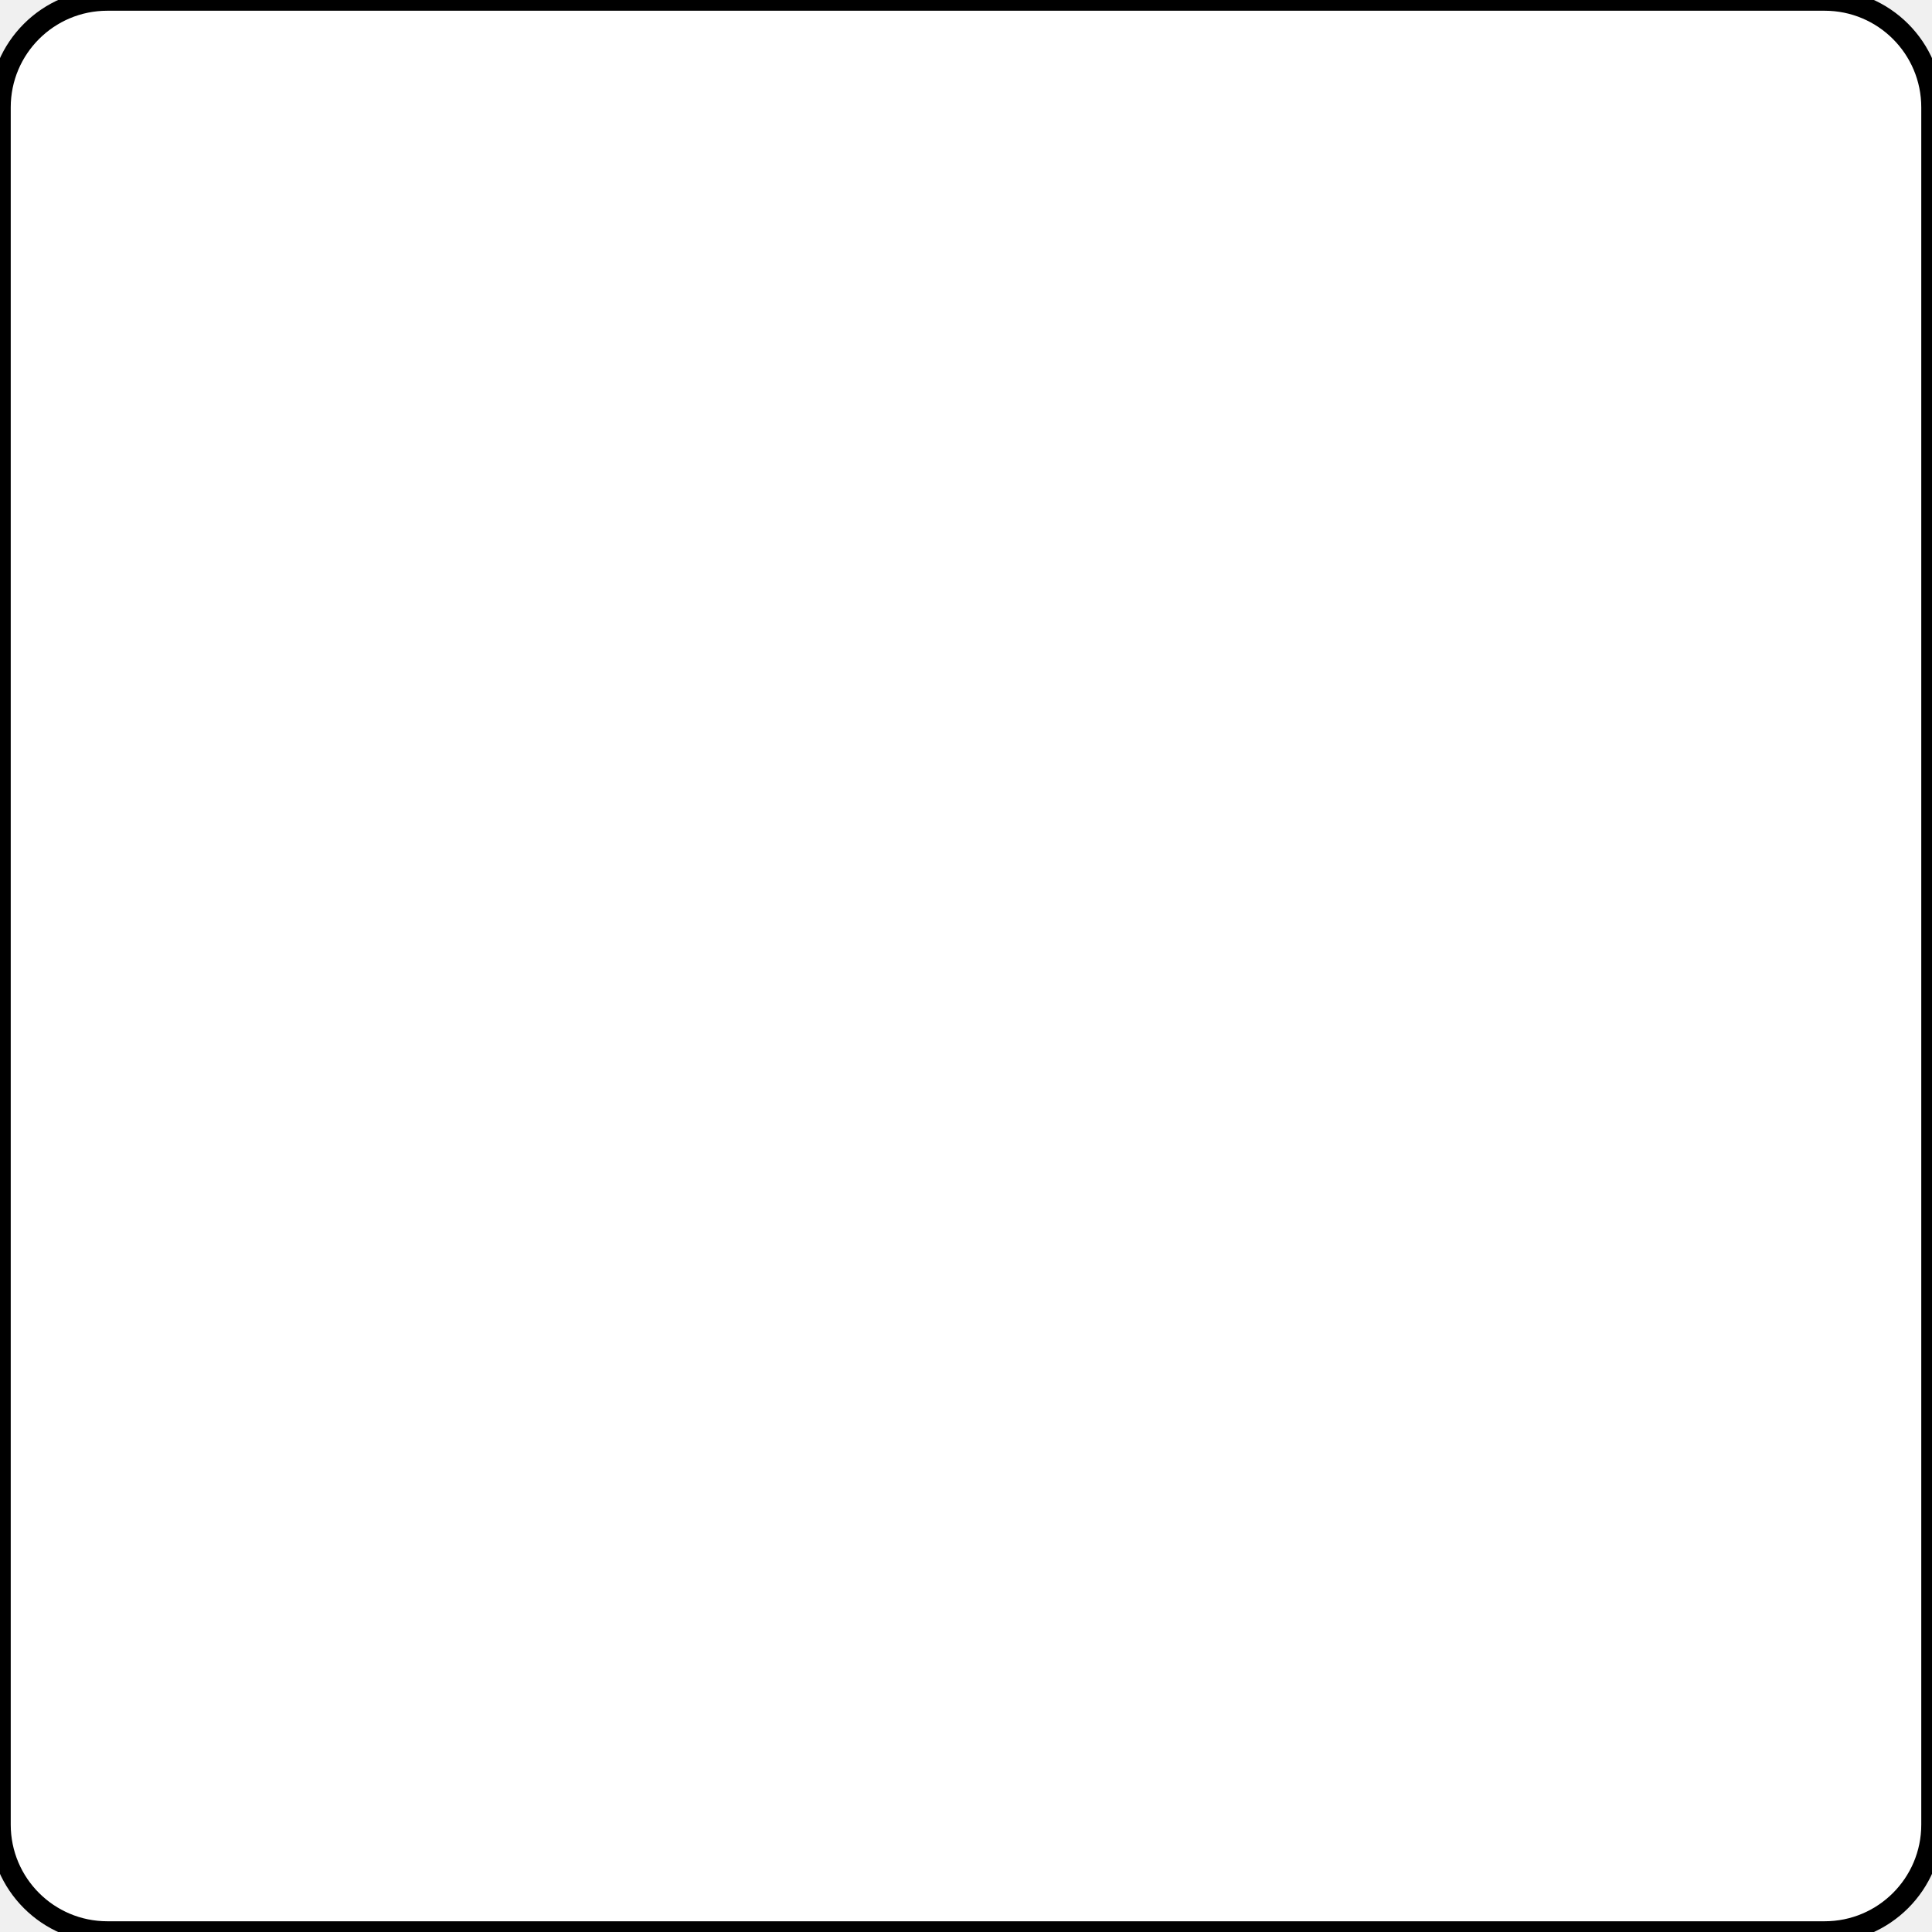
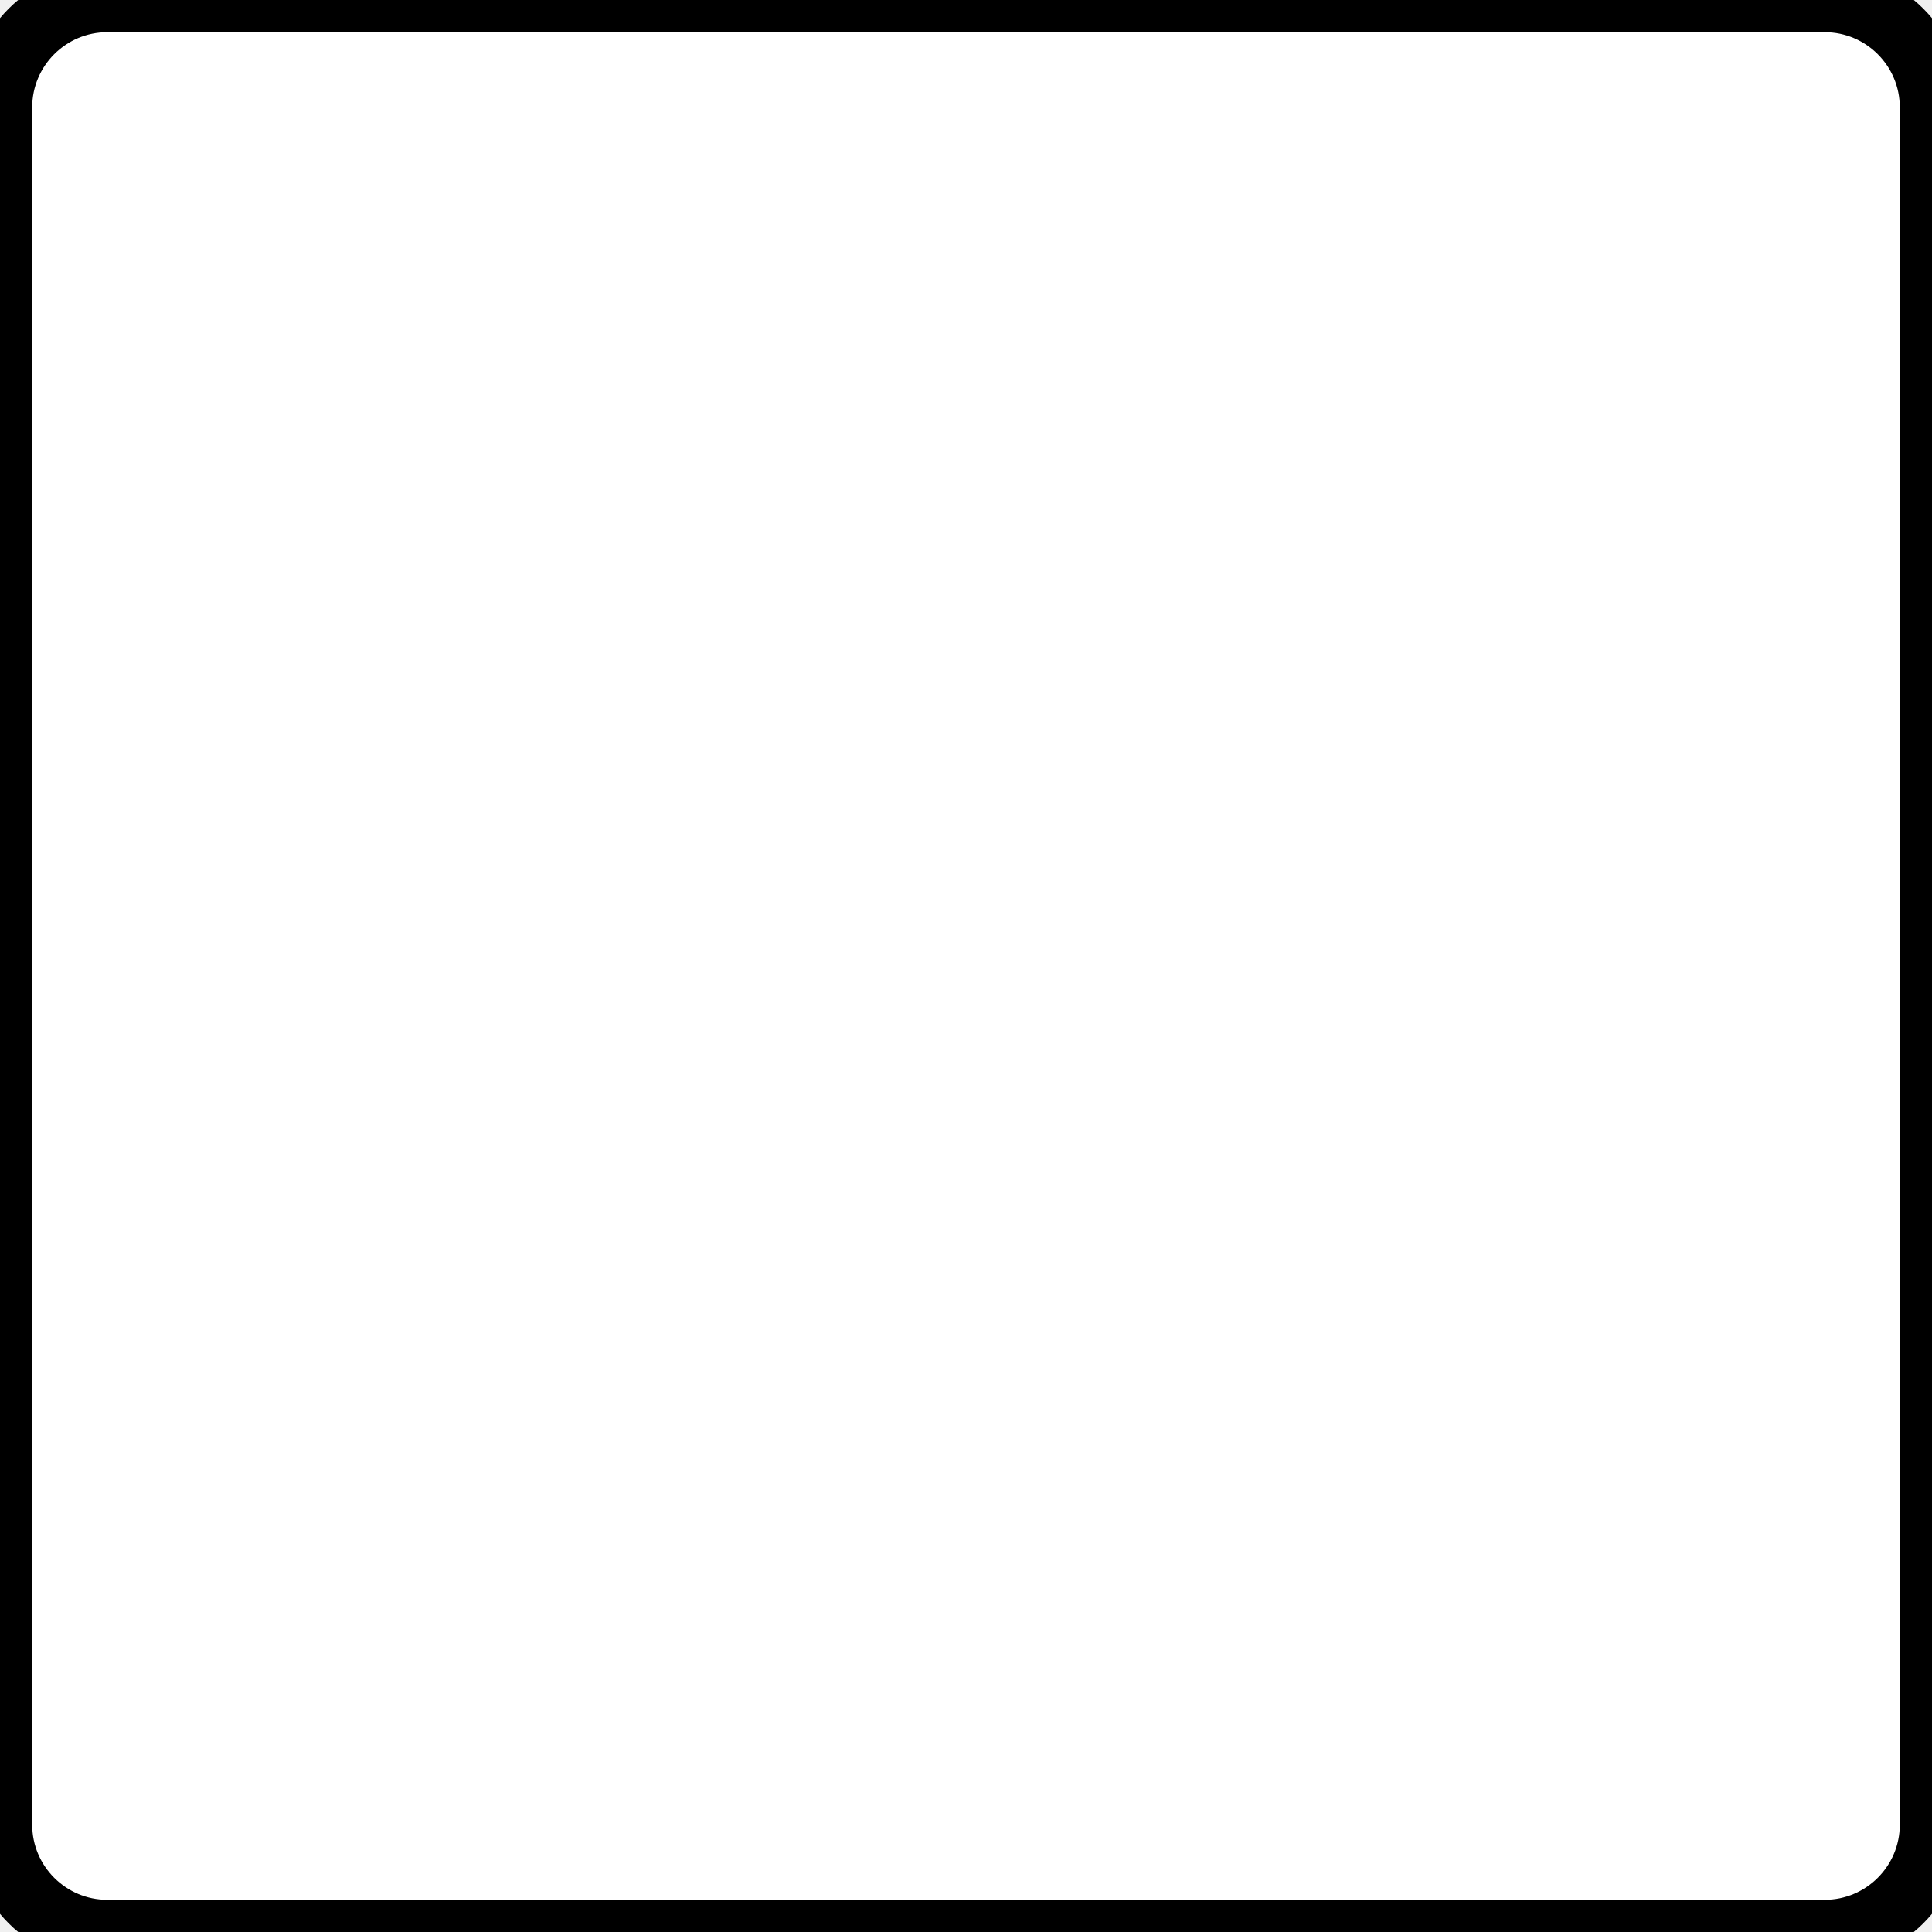
<svg xmlns="http://www.w3.org/2000/svg" width="90" height="90">
-   <rect x="0" y="0" width="90" height="90" rx="5" ry="5" stroke="black" fill="white" stroke-width="1" />
+   <rect x="0" y="0" width="90" height="90" rx="5" ry="5" stroke="black" fill="white" stroke-width="3" />
</svg>
